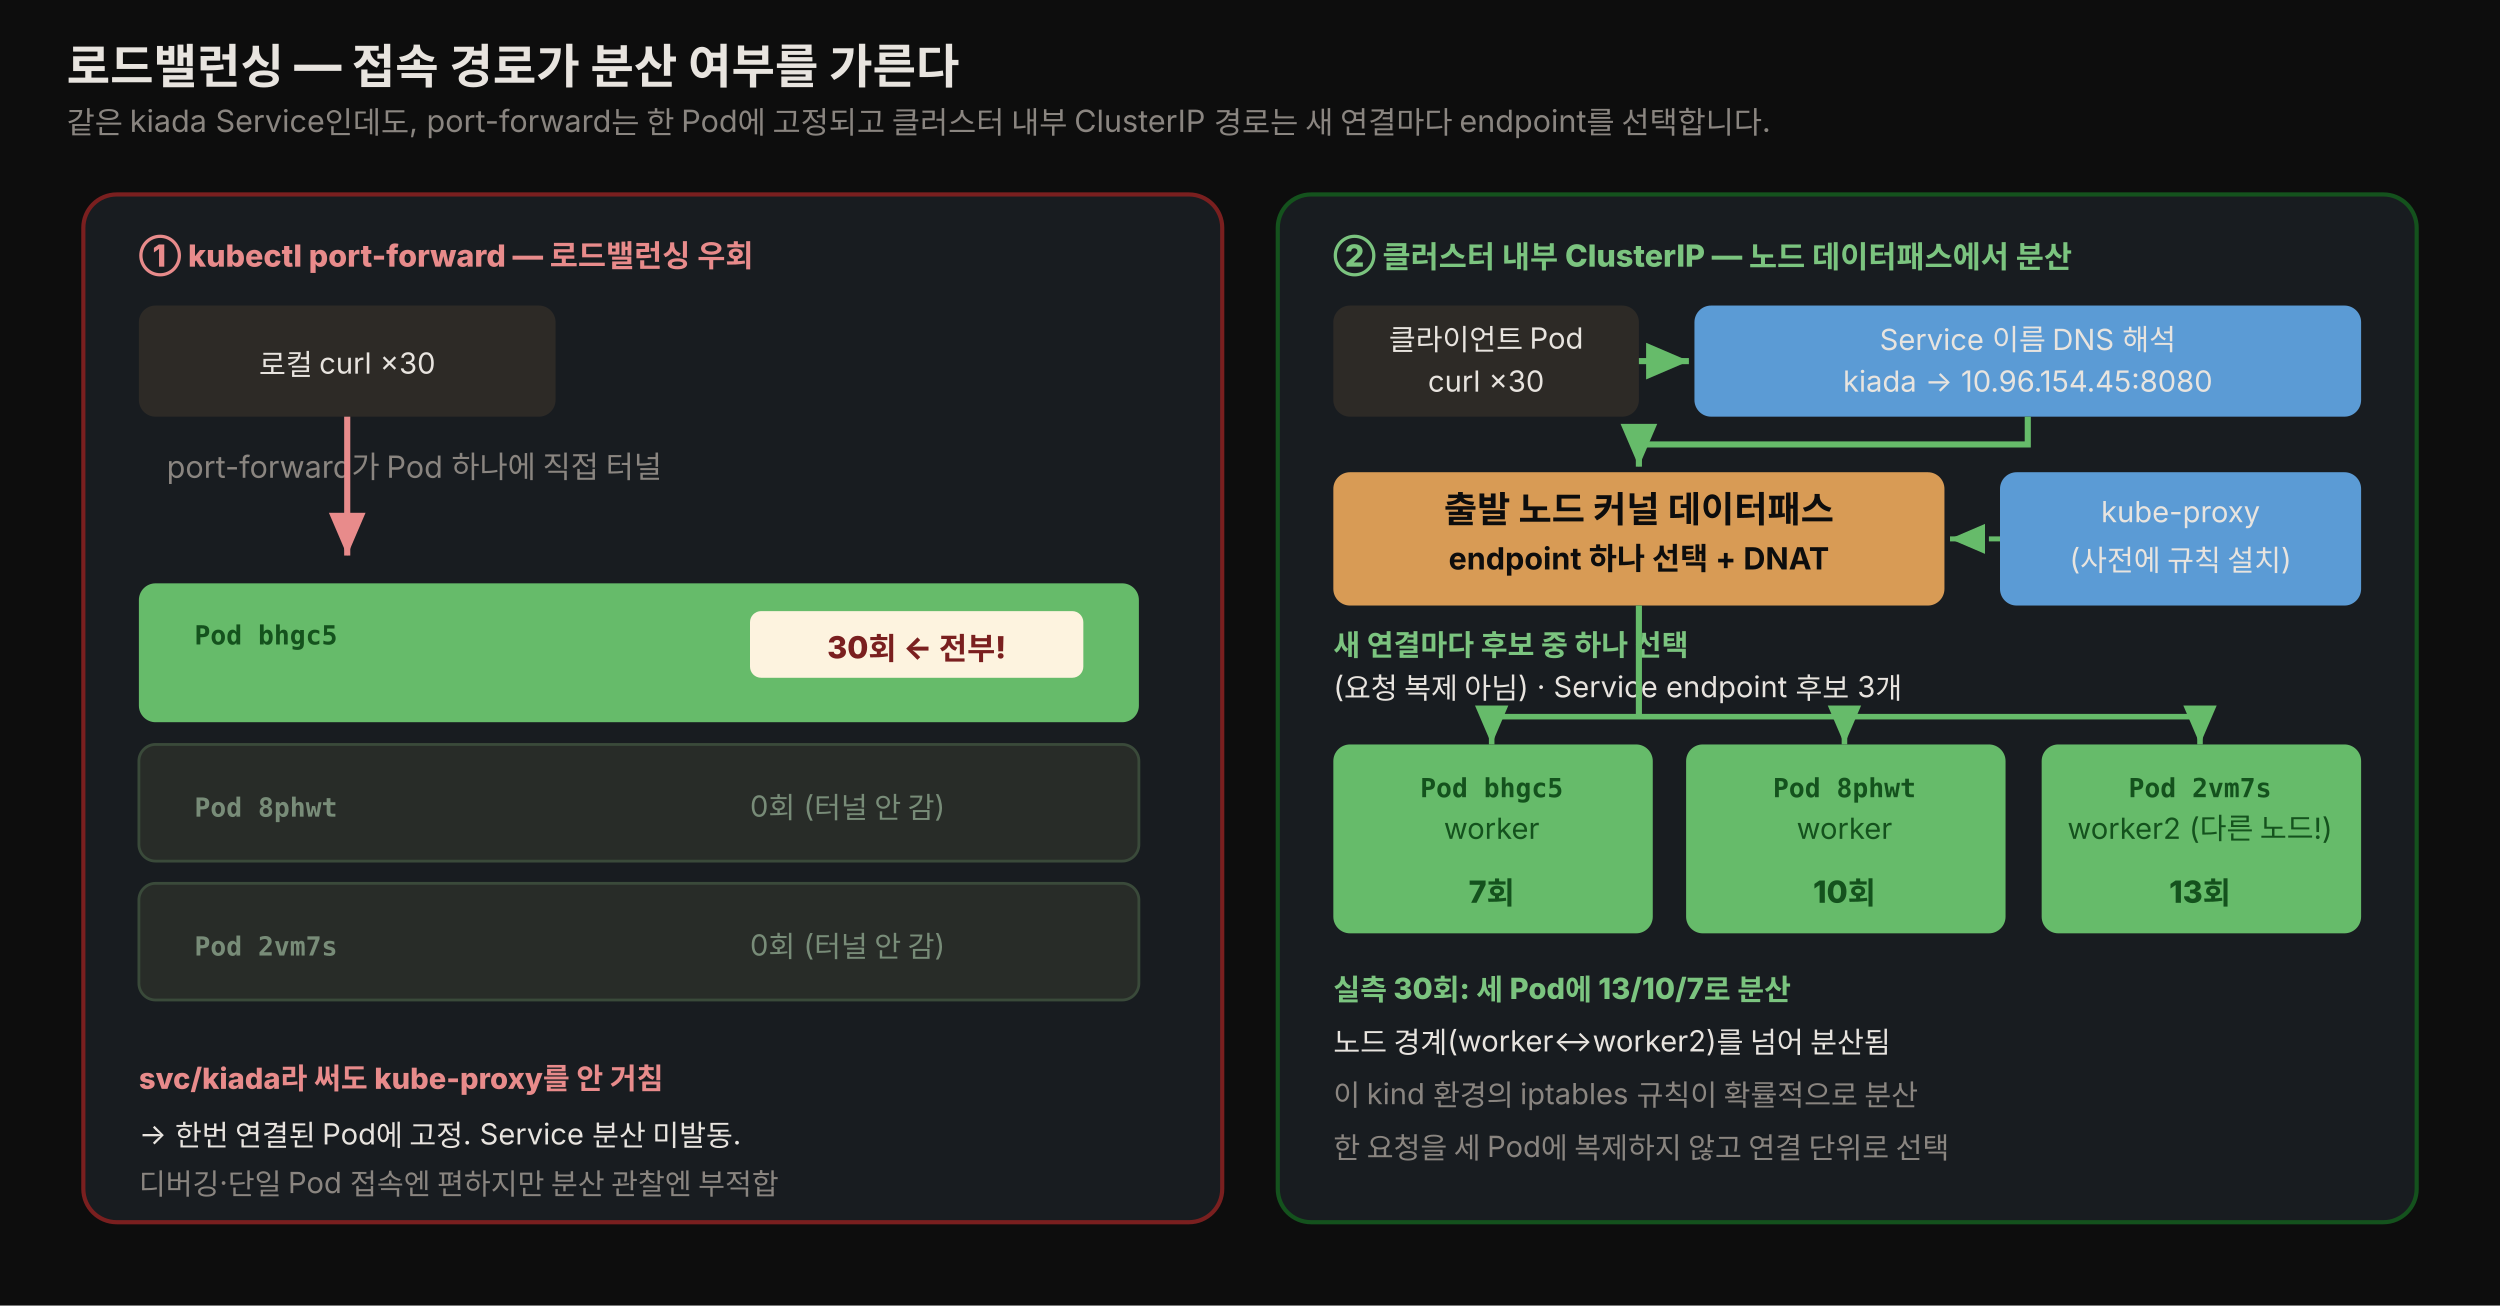
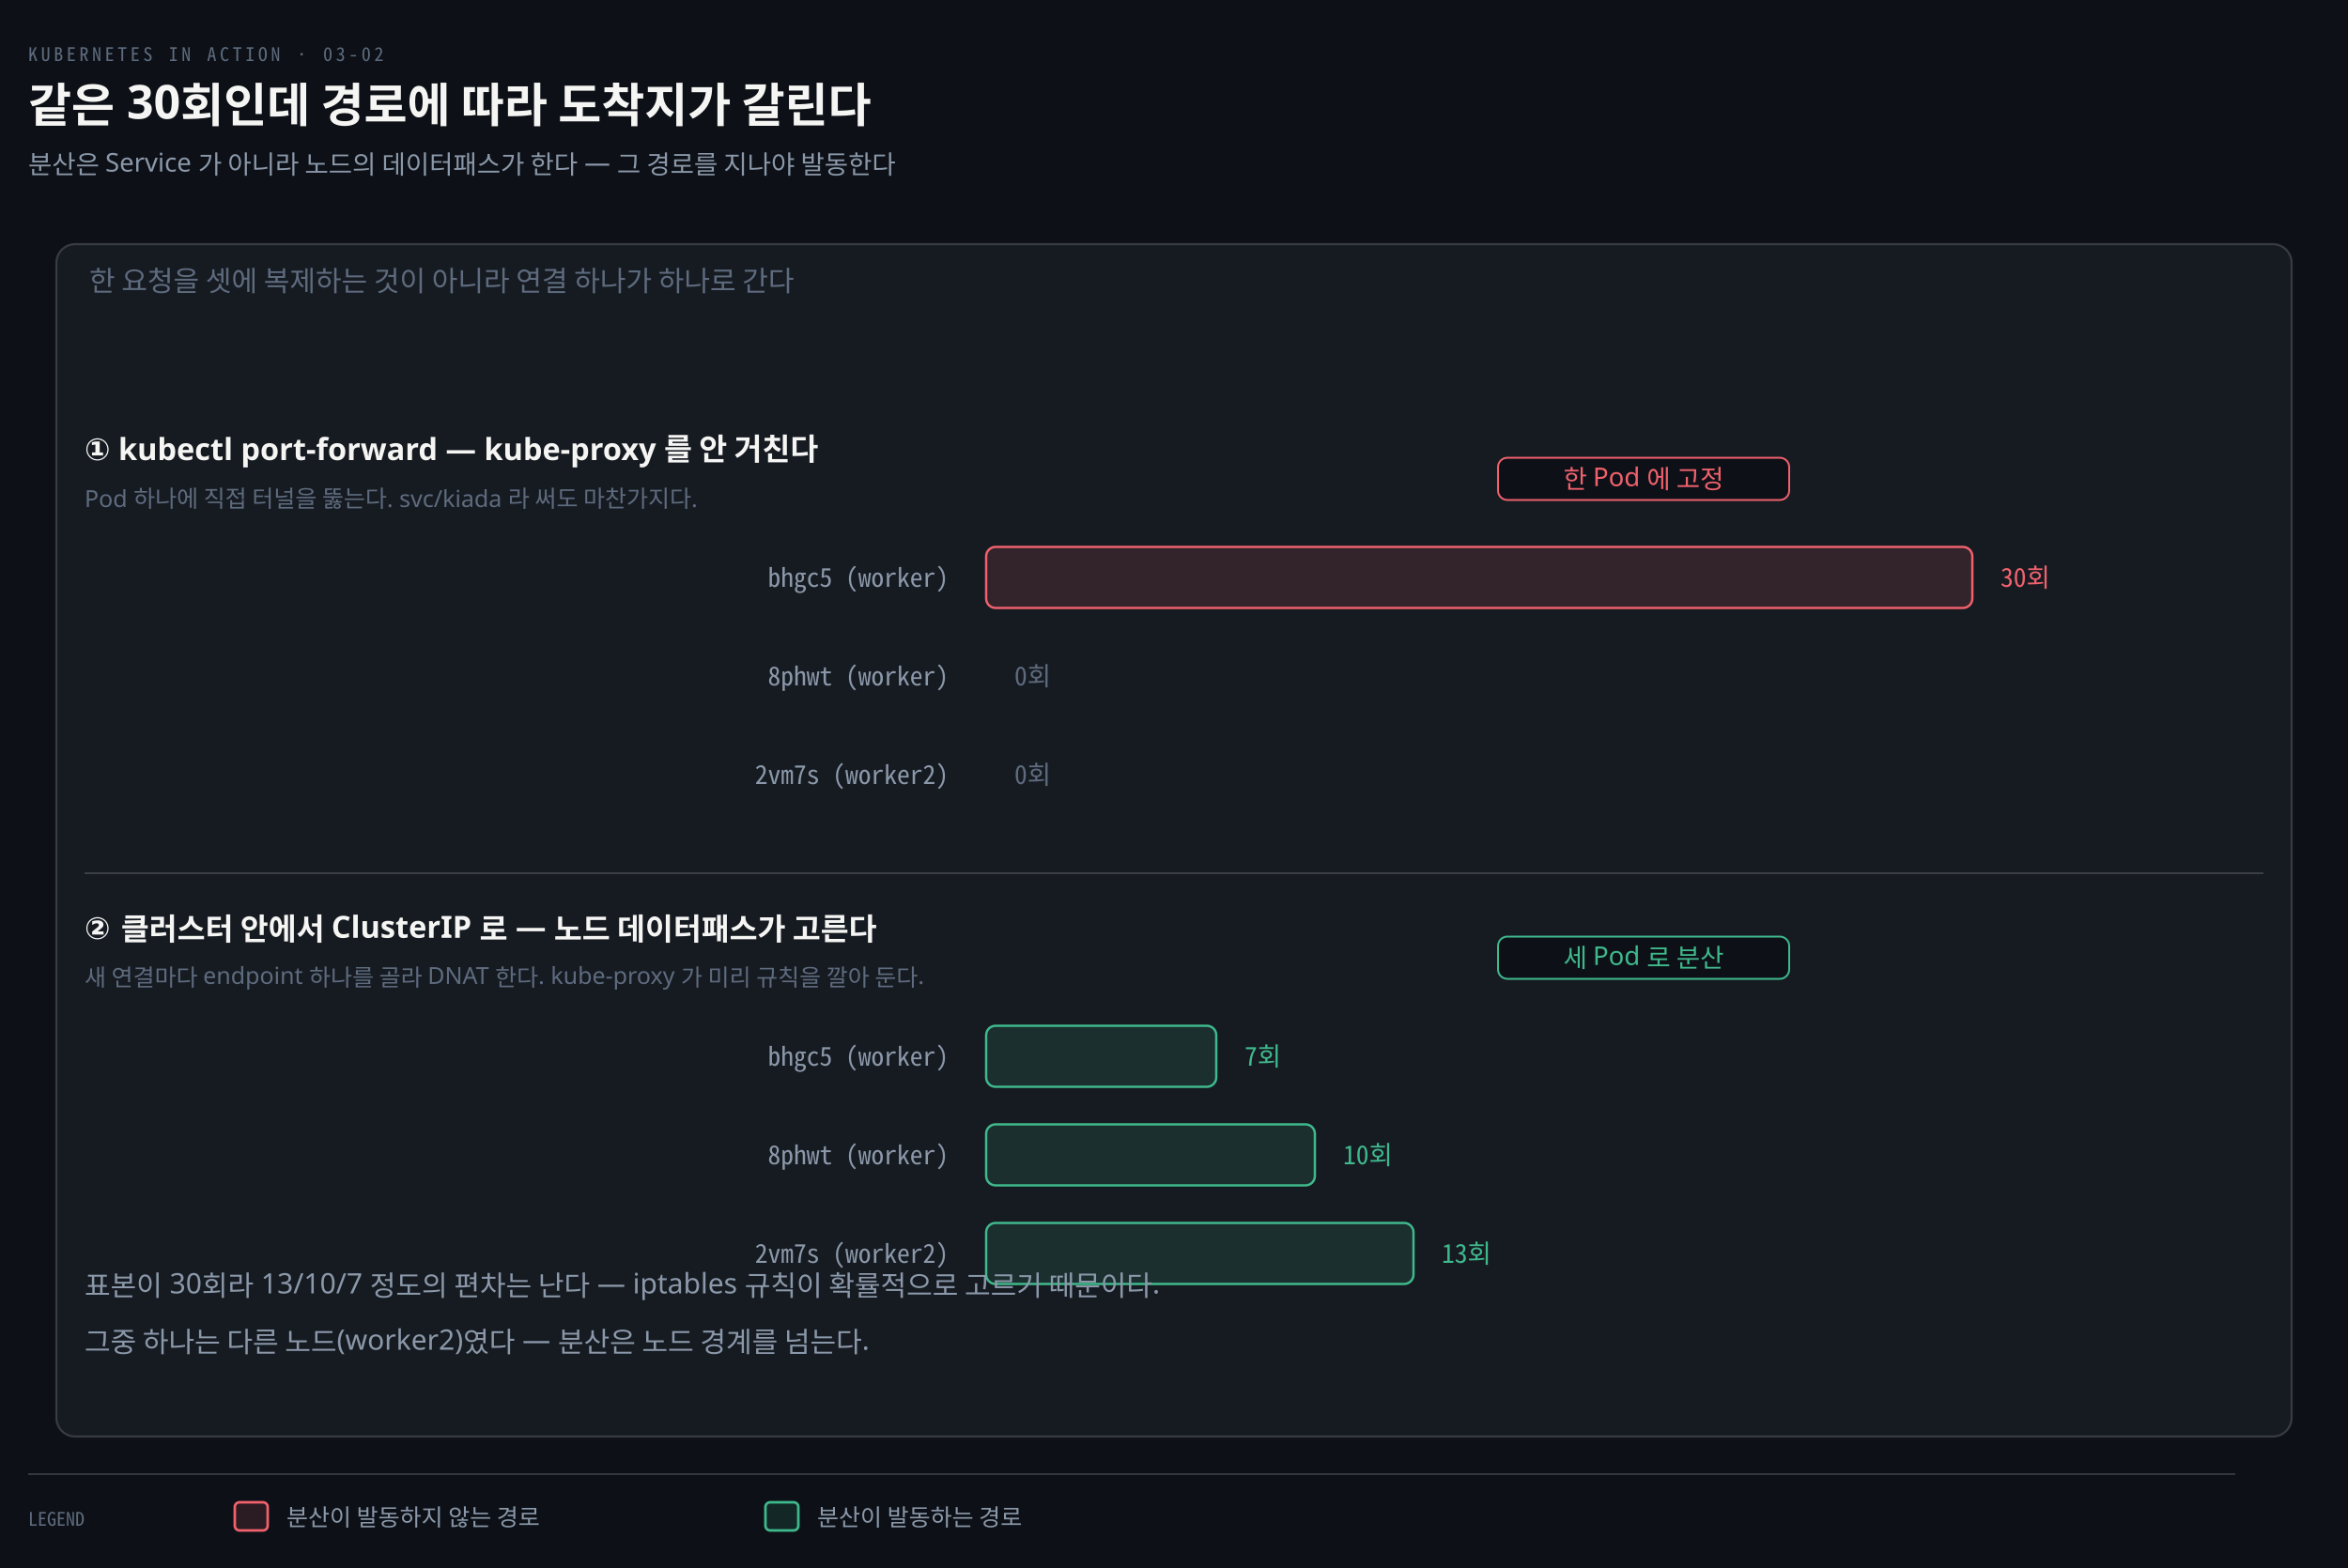
- <svg xmlns="http://www.w3.org/2000/svg" viewBox="0 0 900 470" width="100%" role="img" font-family="'Pretendard', -apple-system, 'Noto Sans KR', sans-serif">
+ <svg xmlns="http://www.w3.org/2000/svg" viewBox="0 0 1000 668" width="100%" role="img" aria-labelledby="dt dd">
  <defs>
-     <style>
-       .title  { font-size: 17px; font-weight: 800; fill: #e8e4df; }
-       .sub    { font-size: 11px; fill: rgb(138,133,128); }
-       .zlabel { font-size: 12.5px; font-weight: 800; fill: #e8e4df; }
-       .big    { font-size: 13px; font-weight: 800; fill: #0d0d0d; }
-       .lbl    { font-size: 11px; font-weight: 700; fill: #0d0d0d; }
-       .note   { font-size: 10.5px; fill: #e8e4df; }
-       .cnt    { font-size: 11px; font-weight: 800; }
-       .podnm  { font-size: 9.5px; font-weight: 800; fill: #14521d; font-family: 'JetBrains Mono', monospace; }
-     </style>
-     <marker id="ared" markerWidth="10" markerHeight="10" refX="7" refY="3" orient="auto">
-       <path d="M0,0 L7,3 L0,6 Z" fill="#e88b8b" />
+     <marker id="ar" viewBox="0 0 8 8" refX="7" refY="4" markerWidth="6.5" markerHeight="6.5" orient="auto">
+       <path d="M0 0 L8 4 L0 8 z" fill="#8B98A9" />
    </marker>
-     <marker id="agr" markerWidth="10" markerHeight="10" refX="7" refY="3" orient="auto">
-       <path d="M0,0 L7,3 L0,6 Z" fill="#66bb6a" />
+     <marker id="ok" viewBox="0 0 8 8" refX="7" refY="4" markerWidth="6.5" markerHeight="6.5" orient="auto">
+       <path d="M0 0 L8 4 L0 8 z" fill="#3FB98C" />
+     </marker>
+     <marker id="warn" viewBox="0 0 8 8" refX="7" refY="4" markerWidth="6.5" markerHeight="6.5" orient="auto">
+       <path d="M0 0 L8 4 L0 8 z" fill="#E3B341" />
+     </marker>
+     <marker id="bad" viewBox="0 0 8 8" refX="7" refY="4" markerWidth="6.5" markerHeight="6.5" orient="auto">
+       <path d="M0 0 L8 4 L0 8 z" fill="#F0616D" />
+     </marker>
+     <marker id="info" viewBox="0 0 8 8" refX="7" refY="4" markerWidth="6.5" markerHeight="6.5" orient="auto">
+       <path d="M0 0 L8 4 L0 8 z" fill="#6A95D8" />
+     </marker>
+     <marker id="acc" viewBox="0 0 8 8" refX="7" refY="4" markerWidth="6.5" markerHeight="6.5" orient="auto">
+       <path d="M0 0 L8 4 L0 8 z" fill="#F08A59" />
+     </marker>
+     <marker id="soft" viewBox="0 0 8 8" refX="7" refY="4" markerWidth="6.5" markerHeight="6.5" orient="auto">
+       <path d="M0 0 L8 4 L0 8 z" fill="#5E6B7E" />
    </marker>
  </defs>
-   <rect x="0" y="0" width="900" height="470" fill="#0d0d0d" />
-   <text x="24" y="30" class="title">로드밸런싱 — 접속 경로가 분산 여부를 가른다</text>
-   <text x="24" y="48" class="sub">같은 kiada Service인데도, port-forward는 한 Pod에 고정되고 클러스터 내부 ClusterIP 경로는 새 연결마다 endpoint를 선택합니다.</text>
-   <rect x="30" y="70" width="410" height="370" rx="12" fill="rgb(24,28,32)" stroke="#7a1f1f" stroke-width="1.5" />
-   <text x="50" y="96" class="cnt" fill="#e88b8b">① kubectl port-forward — 로드밸런싱 우회</text>
-   <rect x="50" y="110" width="150" height="40" rx="6" fill="rgb(45,42,38)" />
-   <text x="125" y="135" class="note" style="fill:#e8e4df" text-anchor="middle">로컬 curl ×30</text>
-   <text x="60" y="172" class="sub">port-forward가 Pod 하나에 직접 터널</text>
-   <line x1="125" y1="150" x2="125" y2="200" stroke="#e88b8b" stroke-width="2.2" marker-end="url(#ared)" />
-   <rect x="50" y="210" width="360" height="50" rx="6" fill="#66bb6a" />
-   <text x="70" y="232" class="podnm">Pod bhgc5</text>
-   <rect x="270" y="220" width="120" height="24" rx="4" fill="#fdf3df" />
-   <text x="330" y="237" class="cnt" fill="#7a1f1f" text-anchor="middle">30회 ← 전부!</text>
-   <rect x="50" y="268" width="360" height="42" rx="6" fill="rgb(40,44,40)" stroke="#3a4a3a" stroke-width="1" />
-   <text x="70" y="294" class="podnm" style="fill:rgb(120,140,120)">Pod 8phwt</text>
-   <text x="270" y="294" class="note" style="fill:rgb(120,140,120)">0회 (터널 안 감)</text>
-   <rect x="50" y="318" width="360" height="42" rx="6" fill="rgb(40,44,40)" stroke="#3a4a3a" stroke-width="1" />
-   <text x="70" y="344" class="podnm" style="fill:rgb(120,140,120)">Pod 2vm7s</text>
-   <text x="270" y="344" class="note" style="fill:rgb(120,140,120)">0회 (터널 안 감)</text>
-   <text x="50" y="392" class="note" style="fill:#e88b8b;font-weight:800">svc/kiada라 써도 kube-proxy를 안 거침</text>
-   <text x="50" y="412" class="note">→ 한번 연결된 Pod에 고정. Service 분산 미발동.</text>
-   <text x="50" y="430" class="note" style="fill:rgb(138,133,128)">디버깅·단일 Pod 접속엔 편하지만 분산 관찰엔 부적합</text>
-   <rect x="460" y="70" width="410" height="370" rx="12" fill="rgb(24,28,32)" stroke="#14521d" stroke-width="1.5" />
-   <text x="480" y="96" class="cnt" fill="#7bc47f">② 클러스터 내부 ClusterIP — 노드 데이터패스에서 분산</text>
-   <rect x="480" y="110" width="110" height="40" rx="6" fill="rgb(45,42,38)" />
-   <text x="535" y="126" class="note" style="fill:#e8e4df" text-anchor="middle">클라이언트 Pod</text>
-   <text x="535" y="141" class="note" style="fill:#e8e4df" text-anchor="middle">curl ×30</text>
-   <rect x="610" y="110" width="240" height="40" rx="6" fill="#5b9bd5" />
-   <text x="730" y="126" class="note" style="fill:#e8e4df" text-anchor="middle">Service 이름 DNS 해석</text>
-   <text x="730" y="141" class="note" style="fill:#e8e4df" text-anchor="middle">kiada → 10.96.154.45:8080</text>
-   <line x1="590" y1="130" x2="608" y2="130" stroke="#66bb6a" stroke-width="2.2" marker-end="url(#agr)" />
-   <rect x="480" y="170" width="220" height="48" rx="6" fill="#d89b55" />
-   <text x="590" y="188" class="big" text-anchor="middle">출발 노드 커널 데이터패스</text>
-   <text x="590" y="205" class="lbl" text-anchor="middle">endpoint 하나 선택 + DNAT</text>
-   <path d="M730 150 V160 H590 V168" fill="none" stroke="#66bb6a" stroke-width="2.2" marker-end="url(#agr)" />
-   <rect x="720" y="170" width="130" height="48" rx="6" fill="#5b9bd5" />
-   <text x="785" y="188" class="note" style="fill:#e8e4df" text-anchor="middle">kube-proxy</text>
-   <text x="785" y="205" class="note" style="fill:#e8e4df" text-anchor="middle" font-size="9">(사전에 규칙 설치)</text>
-   <line x1="720" y1="194" x2="702" y2="194" stroke="#66bb6a" stroke-width="1.8" stroke-dasharray="4 3" marker-end="url(#agr)" />
-   <text x="480" y="236" class="note" style="fill:#7bc47f;font-weight:800">새 연결마다 후보 중 하나 선택</text>
-   <text x="480" y="251" class="note" style="fill:#e8e4df">(요청 복제 아님) · Service endpoint 후보 3개</text>
-   <path d="M590 218 V258" fill="none" stroke="#66bb6a" stroke-width="2.2" />
-   <path d="M537 258 H792" fill="none" stroke="#66bb6a" stroke-width="2" />
-   <path d="M537 258 V268" fill="none" stroke="#66bb6a" stroke-width="2" marker-end="url(#agr)" />
-   <path d="M664 258 V268" fill="none" stroke="#66bb6a" stroke-width="2" marker-end="url(#agr)" />
-   <path d="M792 258 V268" fill="none" stroke="#66bb6a" stroke-width="2" marker-end="url(#agr)" />
-   <rect x="480" y="268" width="115" height="68" rx="6" fill="#66bb6a" />
-   <text x="537" y="287" class="podnm" text-anchor="middle">Pod bhgc5</text>
-   <text x="537" y="302" class="note" style="fill:#14521d" text-anchor="middle" font-size="9">worker</text>
-   <text x="537" y="325" class="cnt" fill="#14521d" text-anchor="middle">7회</text>
-   <rect x="607" y="268" width="115" height="68" rx="6" fill="#66bb6a" />
-   <text x="664" y="287" class="podnm" text-anchor="middle">Pod 8phwt</text>
-   <text x="664" y="302" class="note" style="fill:#14521d" text-anchor="middle" font-size="9">worker</text>
-   <text x="664" y="325" class="cnt" fill="#14521d" text-anchor="middle">10회</text>
-   <rect x="735" y="268" width="115" height="68" rx="6" fill="#66bb6a" />
-   <text x="792" y="287" class="podnm" text-anchor="middle">Pod 2vm7s</text>
-   <text x="792" y="302" class="note" style="fill:#14521d" text-anchor="middle" font-size="9">worker2 (다른 노드!)</text>
-   <text x="792" y="325" class="cnt" fill="#14521d" text-anchor="middle">13회</text>
-   <text x="480" y="360" class="note" style="fill:#7bc47f;font-weight:800">실측 30회: 세 Pod에 13/10/7로 분산</text>
-   <text x="480" y="379" class="note">노드 경계(worker↔worker2)를 넘어 분산됨</text>
-   <text x="480" y="398" class="note" style="fill:rgb(138,133,128)">이 kind 환경의 iptables 규칙이 확률적으로 분산</text>
-   <text x="480" y="417" class="note" style="fill:rgb(138,133,128)">한 요청을 세 Pod에 복제하지 않고 연결 단위로 선택</text>
+   <rect width="1000" height="668" fill="#0D1117" />
+   <text x="12" y="26" font-family="'Geist Mono','Noto Sans Mono CJK KR',monospace" font-size="8" letter-spacing="0.18em" fill="#5E6B7E">KUBERNETES IN ACTION · 03-02</text>
+   <text x="12" y="52" font-family="'Geist','Apple SD Gothic Neo','Noto Sans KR','Malgun Gothic',sans-serif" font-size="20" font-weight="600" fill="#F5F5F3">같은 30회인데 경로에 따라 도착지가 갈린다</text>
+   <text x="12" y="74" font-family="'Geist','Apple SD Gothic Neo','Noto Sans KR','Malgun Gothic',sans-serif" font-size="11" fill="#8B98A9">분산은 Service 가 아니라 노드의 데이터패스가 한다 — 그 경로를 지나야 발동한다</text>
+   <rect x="24" y="104" width="952" height="508" rx="8" fill="#161B22" stroke="rgba(191,192,192,0.22)" stroke-width="0.9" />
+   <text x="38" y="124" text-anchor="start" font-family="'Geist','Apple SD Gothic Neo','Noto Sans KR','Malgun Gothic',sans-serif" font-size="12" font-weight="400" fill="#5E6B7E">한 요청을 셋에 복제하는 것이 아니라 연결 하나가 하나로 간다</text>
+   <text x="36" y="196" text-anchor="start" font-family="'Geist','Apple SD Gothic Neo','Noto Sans KR','Malgun Gothic',sans-serif" font-size="13" font-weight="600" fill="#F5F5F3">① kubectl port-forward — kube-proxy 를 안 거친다</text>
+   <text x="36" y="216" text-anchor="start" font-family="'Geist','Apple SD Gothic Neo','Noto Sans KR','Malgun Gothic',sans-serif" font-size="10" font-weight="400" fill="#5E6B7E">Pod 하나에 직접 터널을 뚫는다. svc/kiada 라 써도 마찬가지다.</text>
+   <text x="404" y="250" text-anchor="end" font-family="'Geist Mono','Noto Sans Mono CJK KR',monospace" font-size="11" font-weight="400" fill="#8B98A9">bhgc5 (worker)</text>
+   <rect x="420" y="233" width="420" height="26" rx="4" fill="#F0616D22" stroke="#F0616D" stroke-width="1.0" />
+   <text x="852" y="250" text-anchor="start" font-family="'Geist Mono','Noto Sans Mono CJK KR',monospace" font-size="11" font-weight="400" fill="#F0616D">30회</text>
+   <text x="404" y="292" text-anchor="end" font-family="'Geist Mono','Noto Sans Mono CJK KR',monospace" font-size="11" font-weight="400" fill="#8B98A9">8phwt (worker)</text>
+   <text x="432" y="292" text-anchor="start" font-family="'Geist Mono','Noto Sans Mono CJK KR',monospace" font-size="11" font-weight="400" fill="#5E6B7E">0회</text>
+   <text x="404" y="334" text-anchor="end" font-family="'Geist Mono','Noto Sans Mono CJK KR',monospace" font-size="11" font-weight="400" fill="#8B98A9">2vm7s (worker2)</text>
+   <text x="432" y="334" text-anchor="start" font-family="'Geist Mono','Noto Sans Mono CJK KR',monospace" font-size="11" font-weight="400" fill="#5E6B7E">0회</text>
+   <rect x="638.0" y="195" width="124.0" height="18" rx="4" fill="#0D1117" stroke="#F0616D" stroke-width="0.8" />
+   <text x="700" y="208" text-anchor="middle" font-family="'Geist','Apple SD Gothic Neo','Noto Sans KR','Malgun Gothic',sans-serif" font-size="11" font-weight="400" fill="#F0616D">한 Pod 에 고정</text>
+   <text x="36" y="400" text-anchor="start" font-family="'Geist','Apple SD Gothic Neo','Noto Sans KR','Malgun Gothic',sans-serif" font-size="13" font-weight="600" fill="#F5F5F3">② 클러스터 안에서 ClusterIP 로 — 노드 데이터패스가 고른다</text>
+   <text x="36" y="420" text-anchor="start" font-family="'Geist','Apple SD Gothic Neo','Noto Sans KR','Malgun Gothic',sans-serif" font-size="10" font-weight="400" fill="#5E6B7E">새 연결마다 endpoint 하나를 골라 DNAT 한다. kube-proxy 가 미리 규칙을 깔아 둔다.</text>
+   <text x="404" y="454" text-anchor="end" font-family="'Geist Mono','Noto Sans Mono CJK KR',monospace" font-size="11" font-weight="400" fill="#8B98A9">bhgc5 (worker)</text>
+   <rect x="420" y="437" width="98" height="26" rx="4" fill="#3FB98C22" stroke="#3FB98C" stroke-width="1.0" />
+   <text x="530" y="454" text-anchor="start" font-family="'Geist Mono','Noto Sans Mono CJK KR',monospace" font-size="11" font-weight="400" fill="#3FB98C">7회</text>
+   <text x="404" y="496" text-anchor="end" font-family="'Geist Mono','Noto Sans Mono CJK KR',monospace" font-size="11" font-weight="400" fill="#8B98A9">8phwt (worker)</text>
+   <rect x="420" y="479" width="140" height="26" rx="4" fill="#3FB98C22" stroke="#3FB98C" stroke-width="1.0" />
+   <text x="572" y="496" text-anchor="start" font-family="'Geist Mono','Noto Sans Mono CJK KR',monospace" font-size="11" font-weight="400" fill="#3FB98C">10회</text>
+   <text x="404" y="538" text-anchor="end" font-family="'Geist Mono','Noto Sans Mono CJK KR',monospace" font-size="11" font-weight="400" fill="#8B98A9">2vm7s (worker2)</text>
+   <rect x="420" y="521" width="182" height="26" rx="4" fill="#3FB98C22" stroke="#3FB98C" stroke-width="1.0" />
+   <text x="614" y="538" text-anchor="start" font-family="'Geist Mono','Noto Sans Mono CJK KR',monospace" font-size="11" font-weight="400" fill="#3FB98C">13회</text>
+   <rect x="638.0" y="399" width="124.0" height="18" rx="4" fill="#0D1117" stroke="#3FB98C" stroke-width="0.8" />
+   <text x="700" y="412" text-anchor="middle" font-family="'Geist','Apple SD Gothic Neo','Noto Sans KR','Malgun Gothic',sans-serif" font-size="11" font-weight="400" fill="#3FB98C">세 Pod 로 분산</text>
+   <line x1="36" y1="372" x2="964" y2="372" stroke="rgba(191,192,192,0.22)" stroke-width="0.8" />
+   <text x="36" y="552" text-anchor="start" font-family="'Geist','Apple SD Gothic Neo','Noto Sans KR','Malgun Gothic',sans-serif" font-size="12" font-weight="400" fill="#8B98A9">표본이 30회라 13/10/7 정도의 편차는 난다 — iptables 규칙이 확률적으로 고르기 때문이다.</text>
+   <text x="36" y="576" text-anchor="start" font-family="'Geist','Apple SD Gothic Neo','Noto Sans KR','Malgun Gothic',sans-serif" font-size="12" font-weight="400" fill="#8B98A9">그중 하나는 다른 노드(worker2)였다 — 분산은 노드 경계를 넘는다.</text>
+   <line x1="12" y1="628" x2="952" y2="628" stroke="rgba(191,192,192,0.22)" stroke-width="0.8" />
+   <text x="12" y="650" text-anchor="start" font-family="'Geist Mono','Noto Sans Mono CJK KR',monospace" font-size="8" font-weight="400" fill="#5E6B7E">LEGEND</text>
+   <rect x="100" y="640" width="14" height="12" rx="2" fill="#F0616D22" stroke="#F0616D" stroke-width="1.1" />
+   <text x="122" y="650" text-anchor="start" font-family="'Geist','Apple SD Gothic Neo','Noto Sans KR','Malgun Gothic',sans-serif" font-size="10" font-weight="400" fill="#8B98A9">분산이 발동하지 않는 경로</text>
+   <rect x="326" y="640" width="14" height="12" rx="2" fill="#3FB98C22" stroke="#3FB98C" stroke-width="1.1" />
+   <text x="348" y="650" text-anchor="start" font-family="'Geist','Apple SD Gothic Neo','Noto Sans KR','Malgun Gothic',sans-serif" font-size="10" font-weight="400" fill="#8B98A9">분산이 발동하는 경로</text>
</svg>
